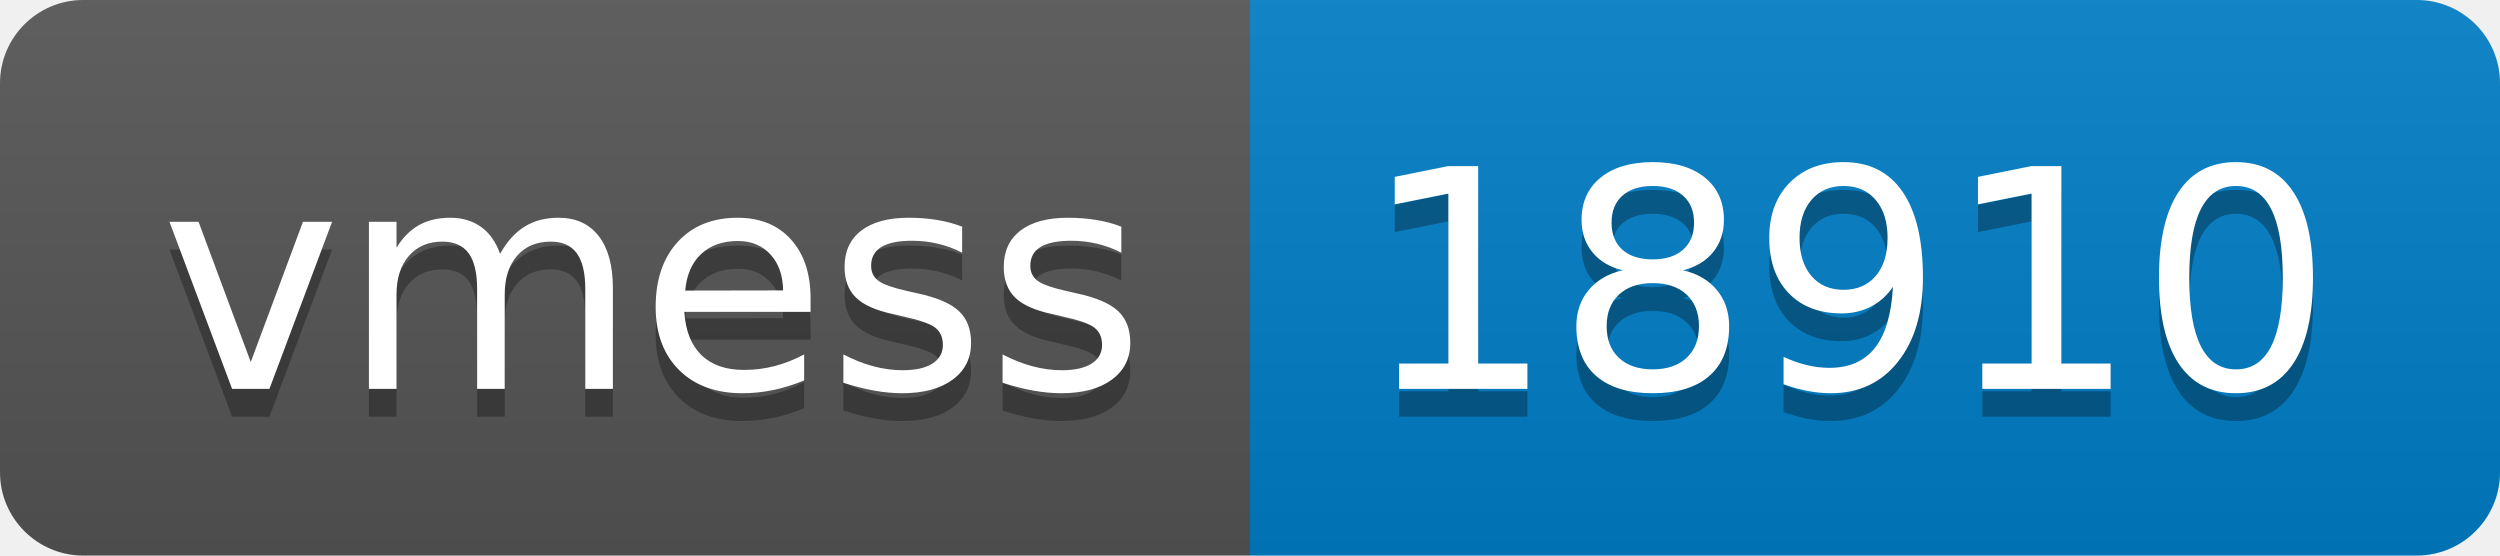
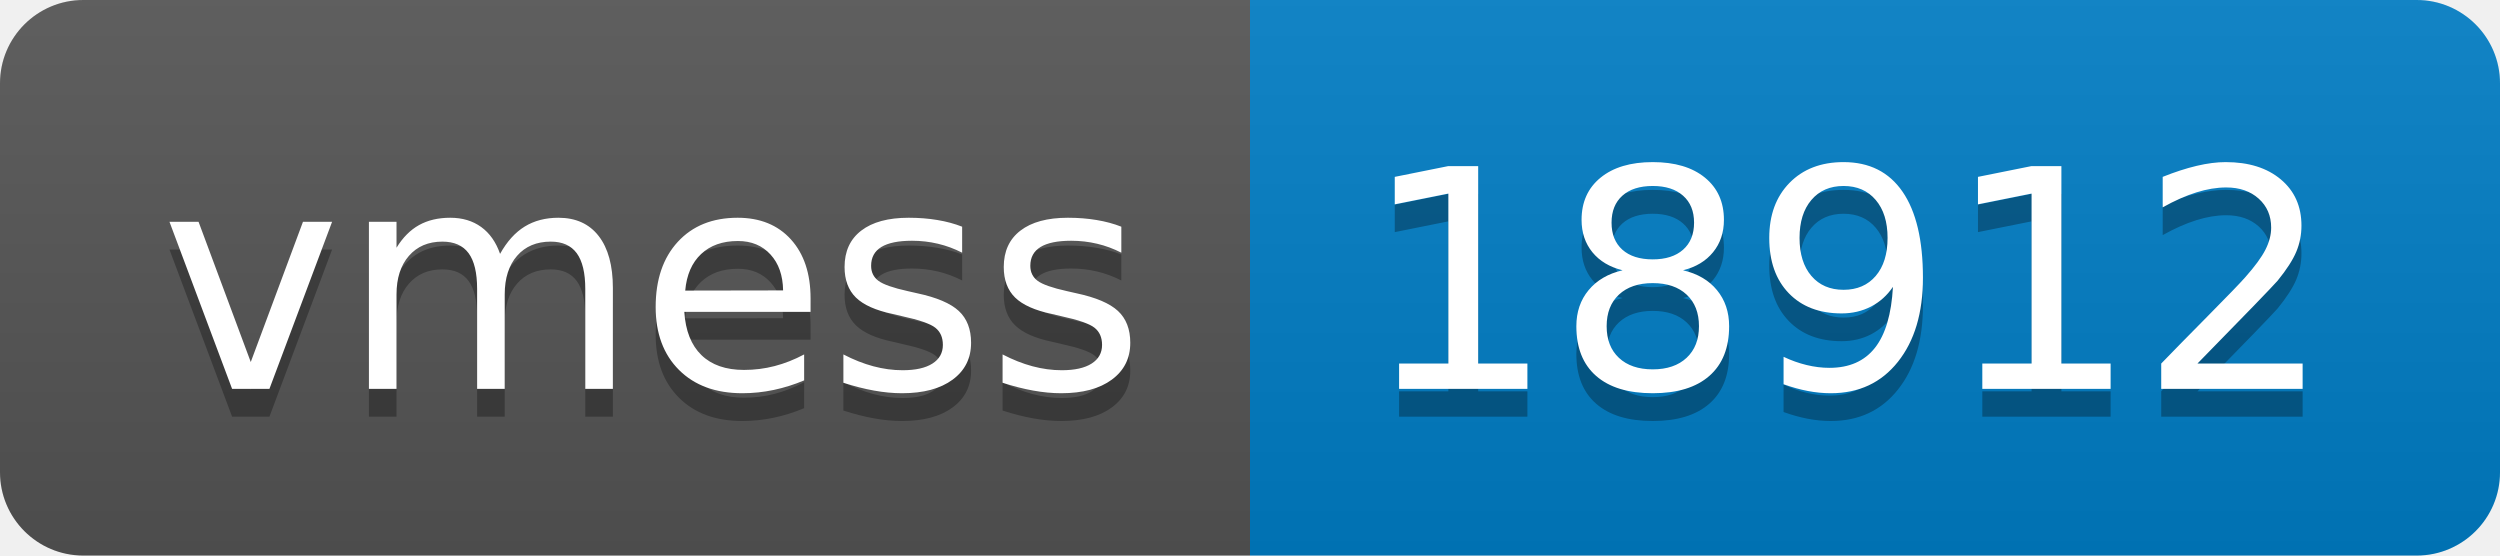
- <svg xmlns="http://www.w3.org/2000/svg" width="90" height="20" role="img" aria-label="vmess: 18910">
+ <svg xmlns="http://www.w3.org/2000/svg" width="90" height="20" role="img" aria-label="vmess: 18912">
  <linearGradient id="s" x2="0" y2="100%">
    <stop offset="0" stop-color="#bbb" stop-opacity=".1" />
    <stop offset="1" stop-opacity=".1" />
  </linearGradient>
  <clipPath id="r">
    <rect width="90" height="20" rx="3" fill="#fff" />
  </clipPath>
  <g clip-path="url(#r)">
    <rect width="45" height="20" fill="#555" />
    <rect x="45" width="45" height="20" fill="#007ec6" />
    <rect width="90" height="20" fill="url(#s)" />
  </g>
  <g fill="#fff" text-anchor="middle" font-family="Verdana,Geneva,DejaVu Sans,sans-serif" text-rendering="geometricPrecision" font-size="110">
    <text aria-hidden="true" x="235" y="150" fill="#010101" fill-opacity=".3" transform="scale(.1)" textLength="350">vmess</text>
    <text x="235" y="140" transform="scale(.1)" fill="#fff" textLength="350">vmess</text>
-     <text aria-hidden="true" x="665" y="150" fill="#010101" fill-opacity=".3" transform="scale(.1)" textLength="350">18910</text>
-     <text x="665" y="140" transform="scale(.1)" fill="#fff" textLength="350">18910</text>
+     <text aria-hidden="true" x="665" y="150" fill="#010101" fill-opacity=".3" transform="scale(.1)" textLength="350">18912</text>
+     <text x="665" y="140" transform="scale(.1)" fill="#fff" textLength="350">18912</text>
  </g>
</svg>
